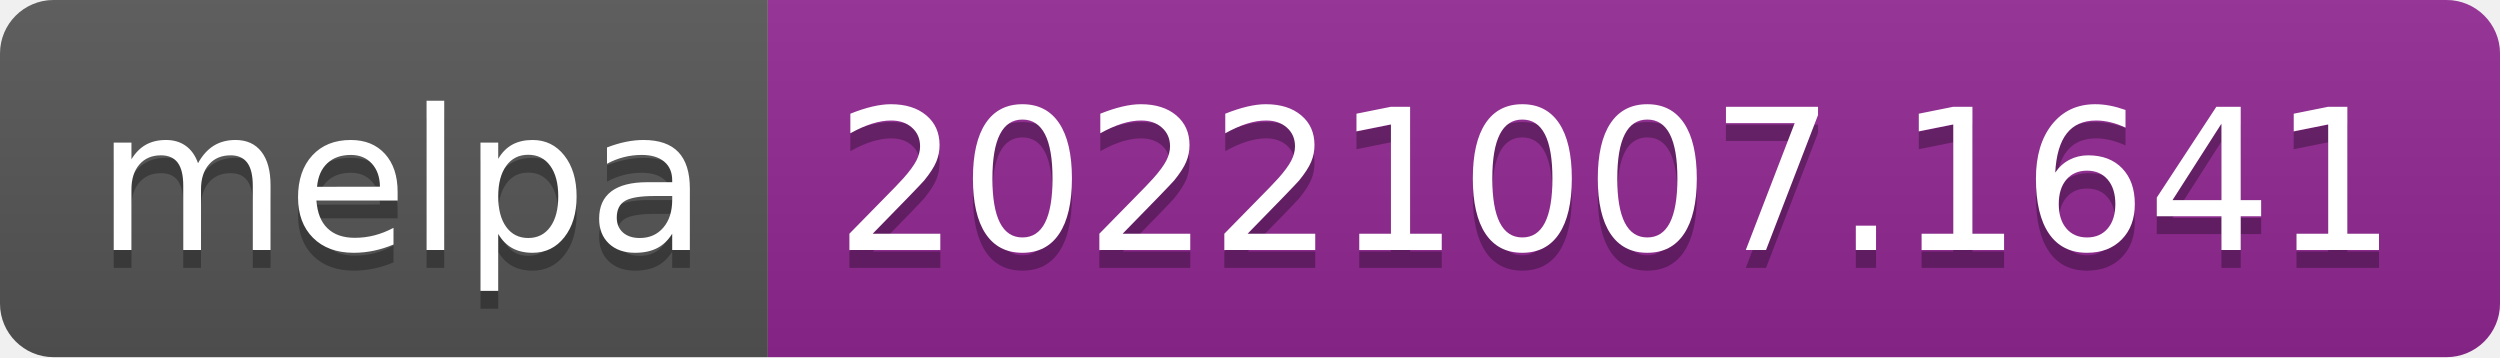
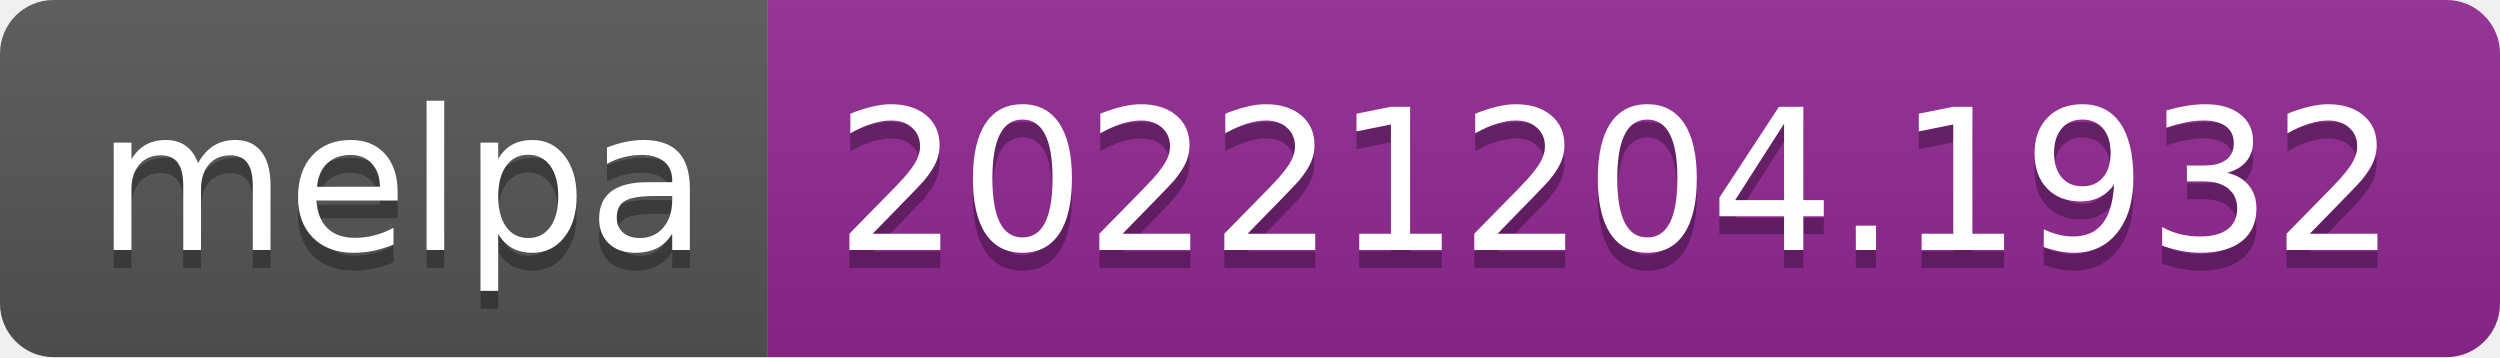
- <svg xmlns="http://www.w3.org/2000/svg" width="140" height="20" role="img" aria-label="melpa: 20221007.1641">
+ <svg xmlns="http://www.w3.org/2000/svg" width="140" height="20" role="img" aria-label="melpa: 20221204.1932">
  <linearGradient id="s" x2="0" y2="100%">
    <stop offset="0" stop-color="#bbb" stop-opacity=".1" />
    <stop offset="1" stop-opacity=".1" />
  </linearGradient>
  <clipPath id="r">
    <rect width="140" height="20" rx="3" fill="#fff" />
  </clipPath>
  <g clip-path="url(#r)">
    <rect width="43" height="20" fill="#555" />
    <rect x="43" width="97" height="20" fill="#922793" />
    <rect width="140" height="20" fill="url(#s)" />
  </g>
  <g fill="#fff" text-anchor="middle" font-family="Verdana,Geneva,DejaVu Sans,sans-serif" text-rendering="geometricPrecision" font-size="110">
    <text aria-hidden="true" x="225" y="150" fill="#010101" fill-opacity=".3" transform="scale(.1)" textLength="330">melpa</text>
    <text x="225" y="140" transform="scale(.1)" fill="#fff" textLength="330">melpa</text>
-     <text aria-hidden="true" x="905" y="150" fill="#010101" fill-opacity=".3" transform="scale(.1)" textLength="870">20221007.1641</text>
-     <text x="905" y="140" transform="scale(.1)" fill="#fff" textLength="870">20221007.1641</text>
+     <text aria-hidden="true" x="905" y="150" fill="#010101" fill-opacity=".3" transform="scale(.1)" textLength="870">20221204.1932</text>
+     <text x="905" y="140" transform="scale(.1)" fill="#fff" textLength="870">20221204.1932</text>
  </g>
</svg>
